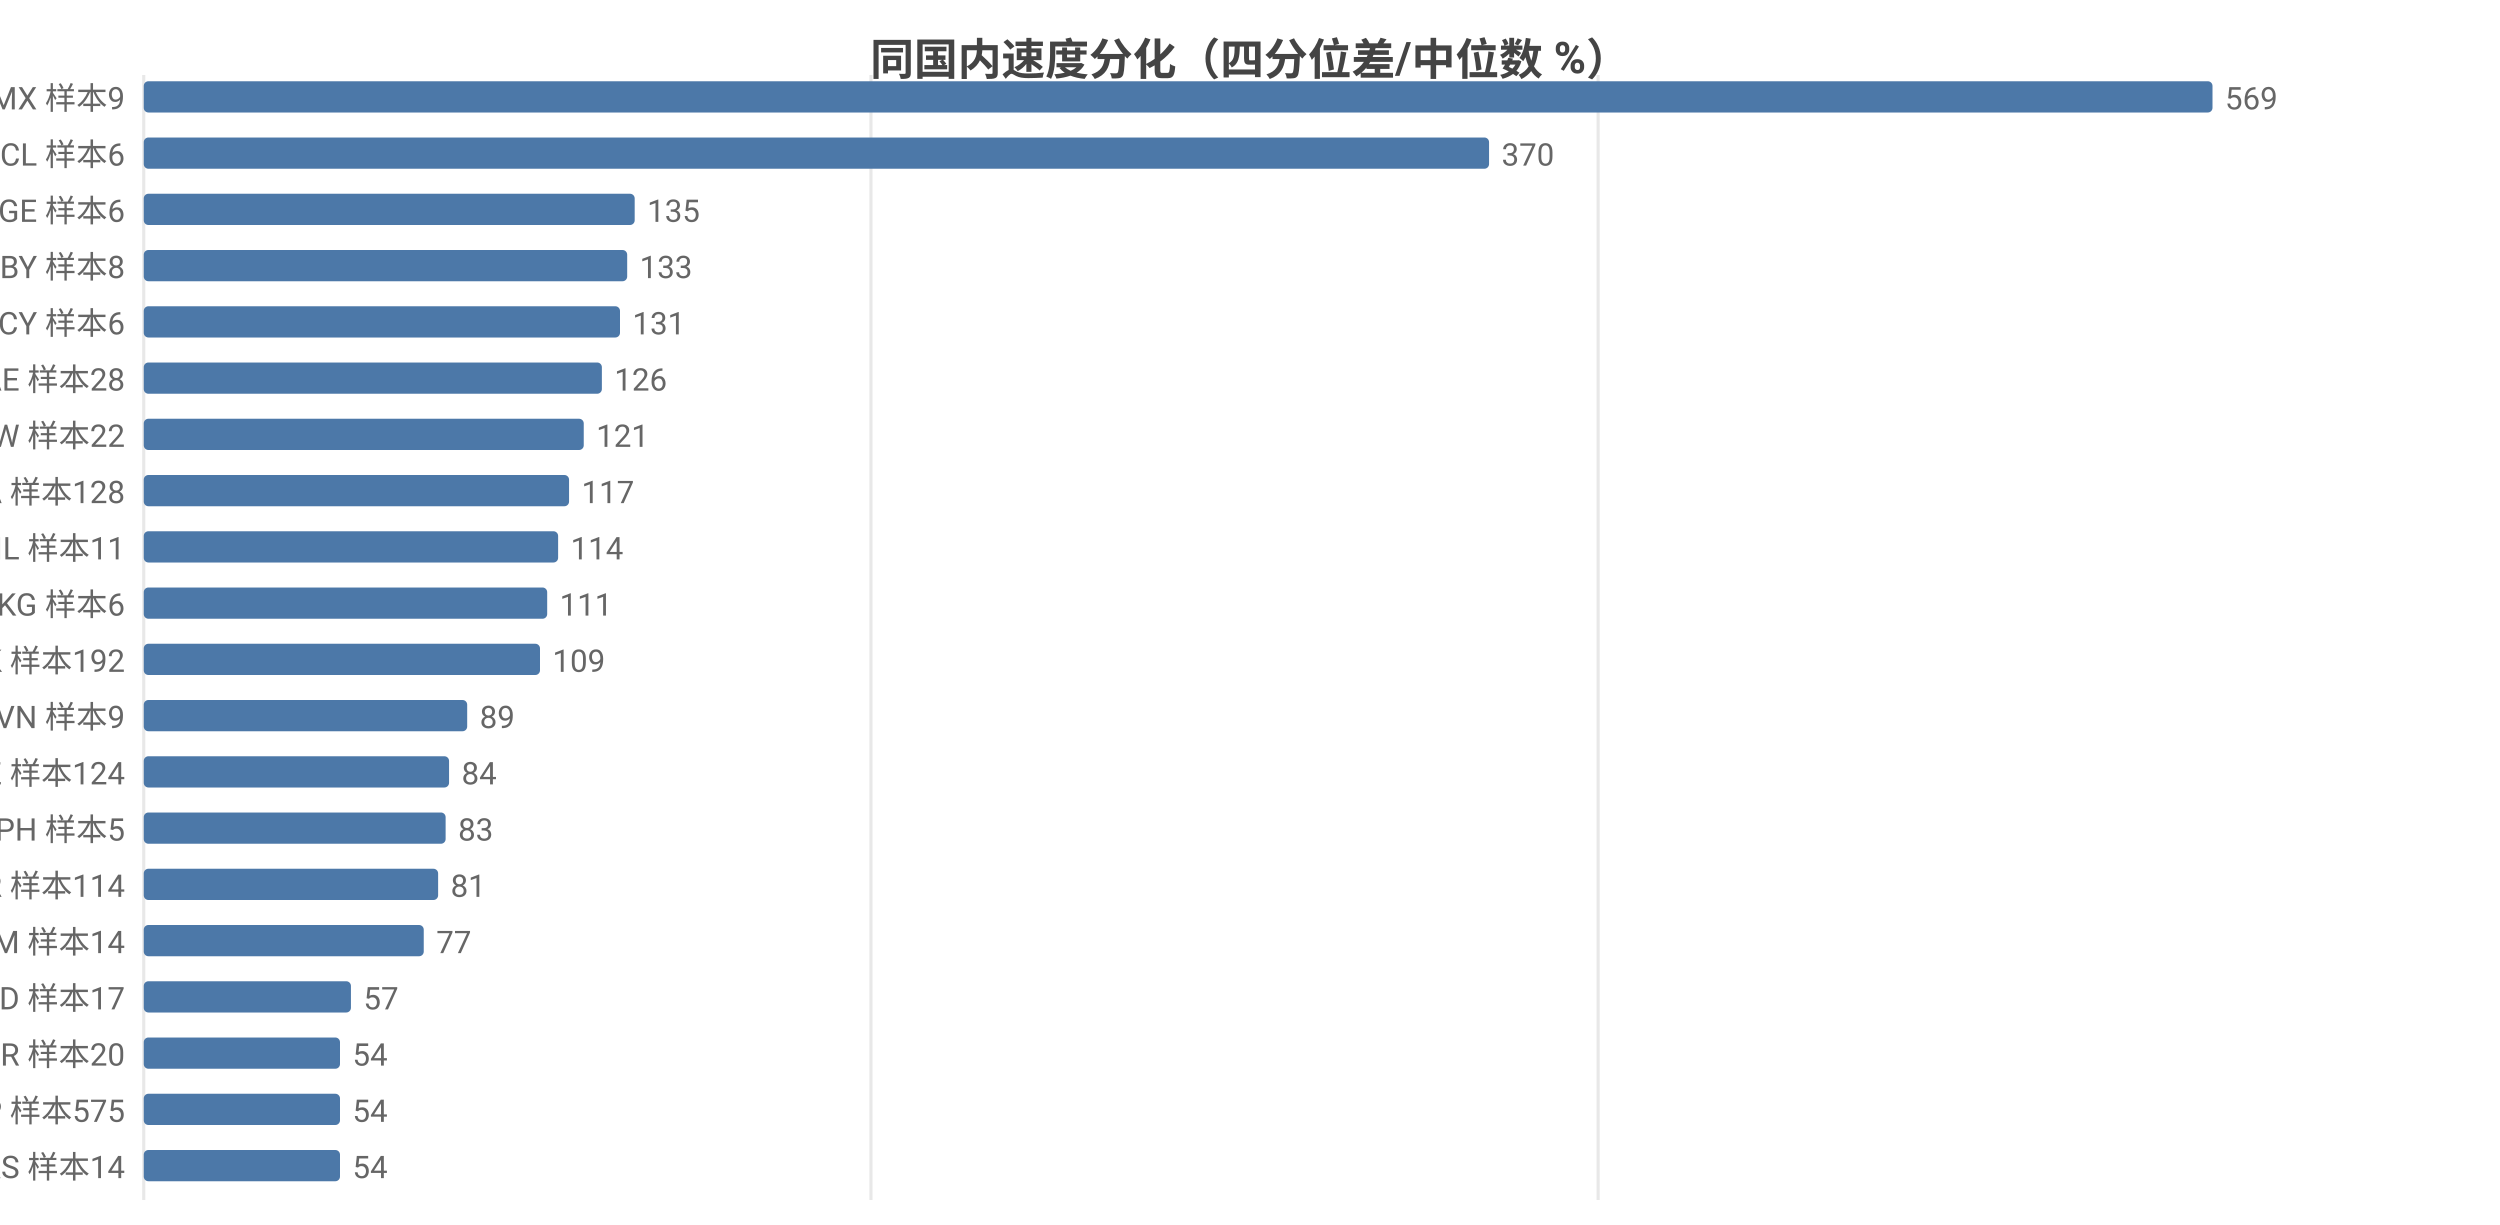
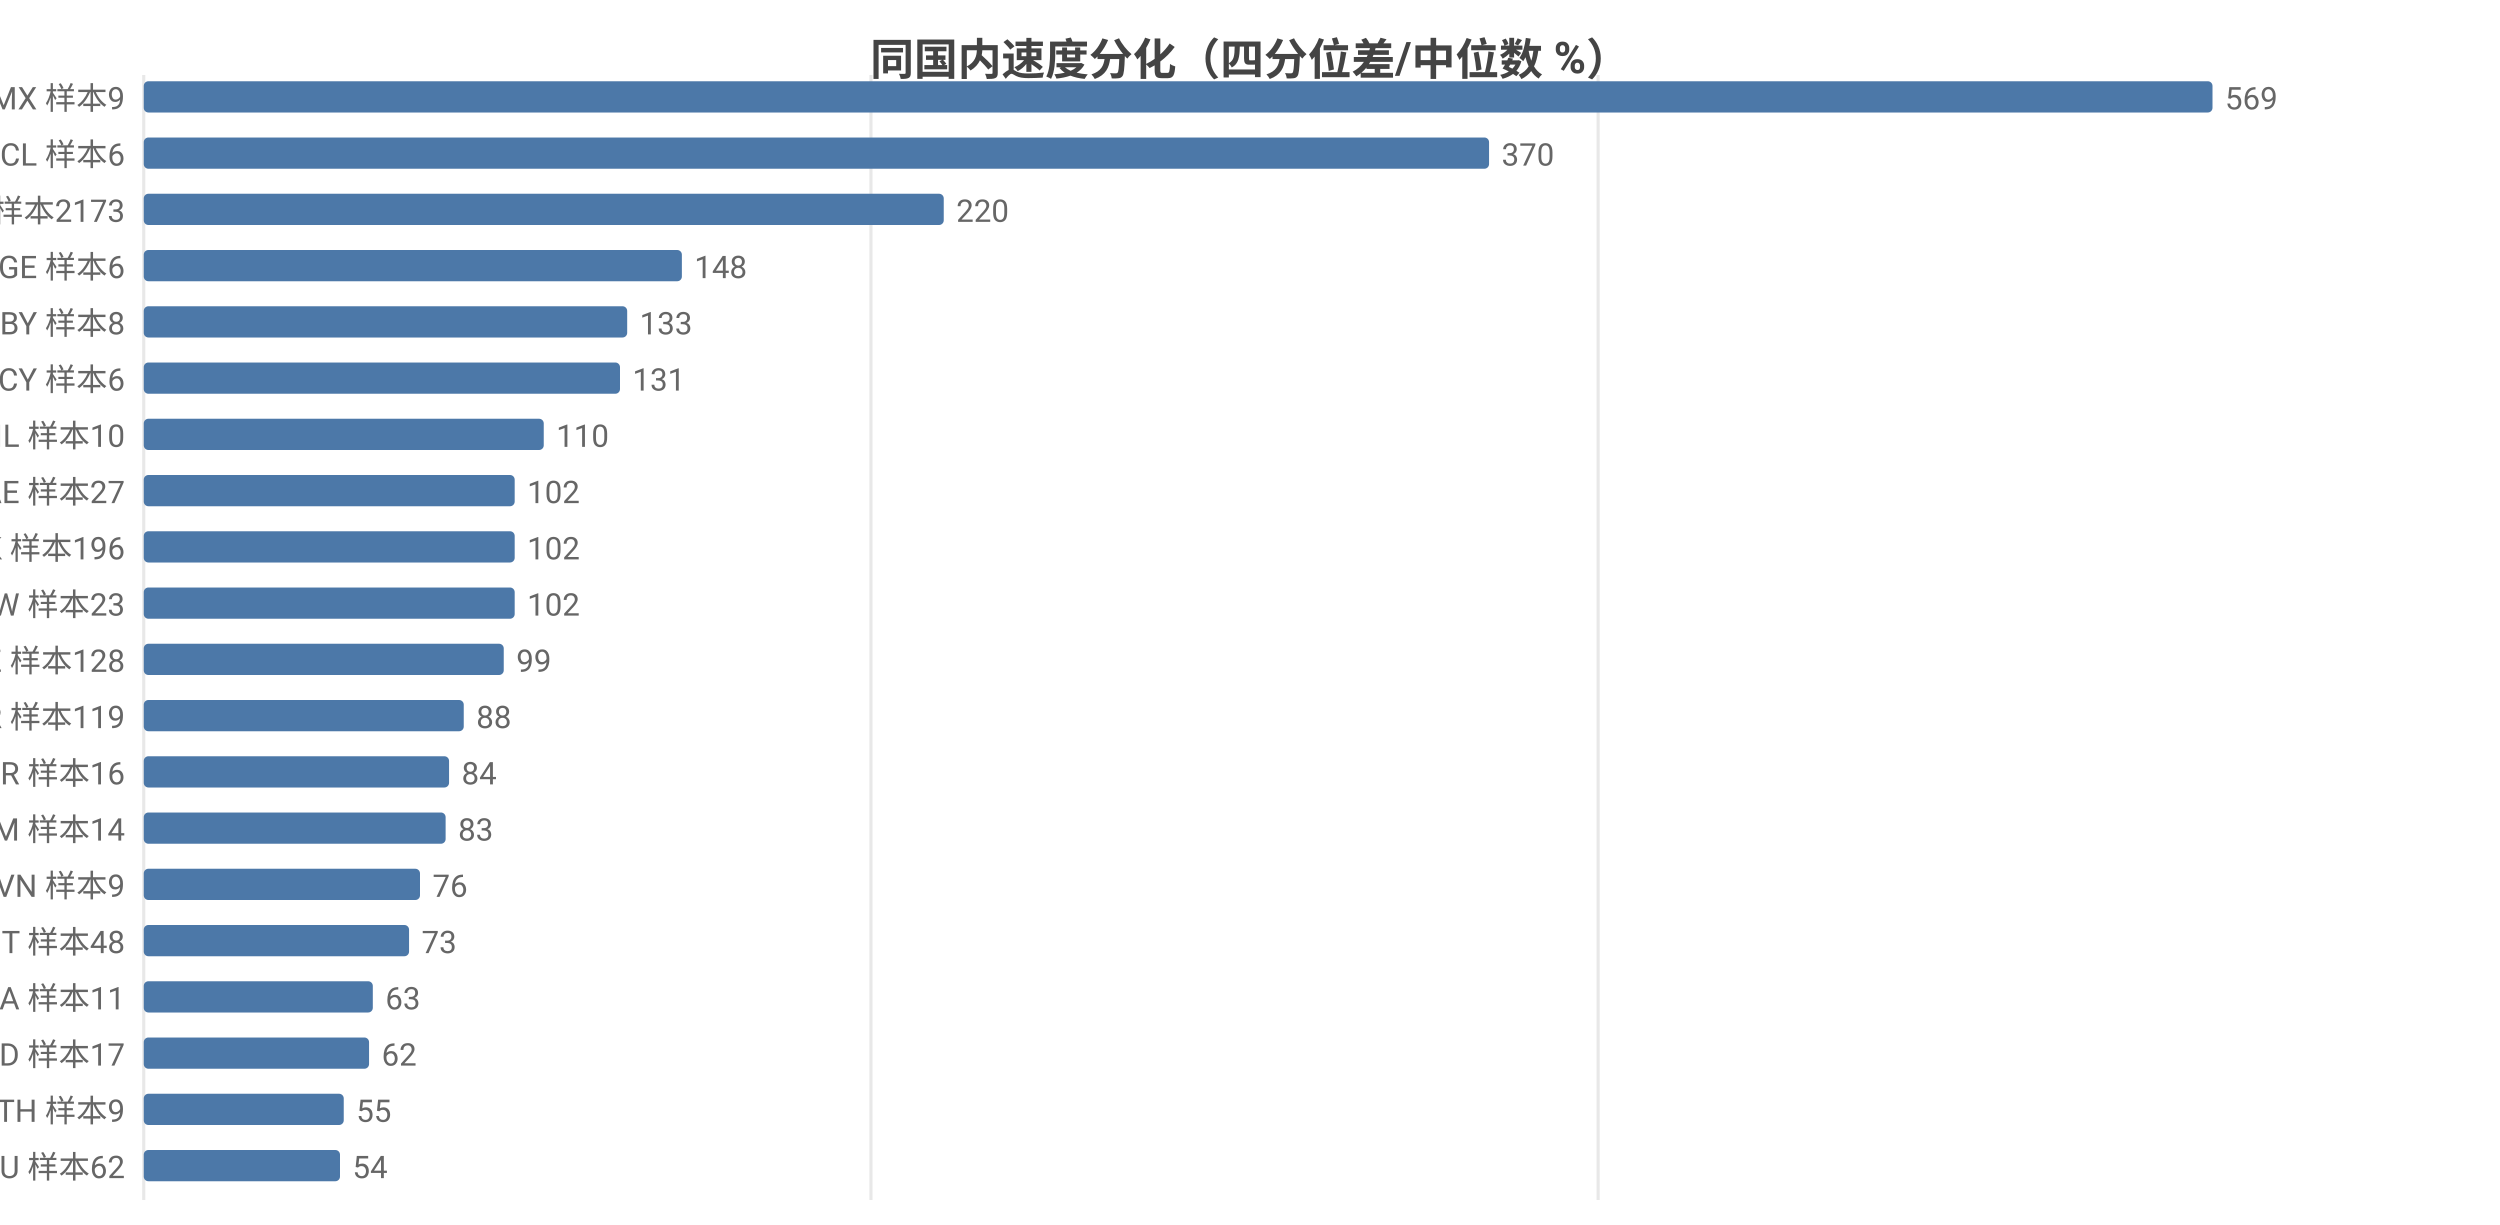
<svg xmlns="http://www.w3.org/2000/svg" width="800" height="392" viewBox="0 0 800 392">
  <rect width="800" height="392" fill="#ffffff" />
  <style>text{font-family:system-ui,-apple-system,'Segoe UI',Roboto,'PingFang SC','Microsoft YaHei','Noto Sans CJK SC',sans-serif}.g{stroke:#e8e8e8;stroke-width:1}.a{stroke:#999;stroke-width:1}.t{font-size:10px;fill:#666}.m{font-size:10px;text-anchor:middle;fill:#666}.e{font-size:10px;text-anchor:end;fill:#666}.l{font-size:11px;fill:#333}.tt{font-size:14px;font-weight:600;text-anchor:middle;fill:#444}.em{font-size:13px;text-anchor:middle;fill:#999}</style>
  <text class="tt" x="400.0" y="24">同国内速度分化（四分位差/中位数 %）</text>
  <line class="g" x1="46" y1="24" x2="46" y2="384" />
  <line class="g" x1="278.7" y1="24" x2="278.7" y2="384" />
  <line class="g" x1="511.4" y1="24" x2="511.4" y2="384" />
  <text class="e" x="40" y="35">MX 样本9</text>
  <rect x="46" y="26" width="662" height="10" fill="#4c78a8" rx="1.5" />
  <text class="t" x="712" y="35">569</text>
  <text class="e" x="40" y="53">CL 样本6</text>
  <rect x="46" y="44" width="430.5" height="10" fill="#4c78a8" rx="1.5" />
  <text class="t" x="480.5" y="53">370</text>
-   <text class="e" x="40" y="71">GE 样本6</text>
-   <rect x="46" y="62" width="157.1" height="10" fill="#4c78a8" rx="1.5" />
-   <text class="t" x="207.1" y="71">135</text>
-   <text class="e" x="40" y="89">BY 样本8</text>
-   <rect x="46" y="80" width="154.7" height="10" fill="#4c78a8" rx="1.5" />
-   <text class="t" x="204.7" y="89">133</text>
-   <text class="e" x="40" y="107">CY 样本6</text>
-   <rect x="46" y="98" width="152.4" height="10" fill="#4c78a8" rx="1.5" />
-   <text class="t" x="202.4" y="107">131</text>
-   <text class="e" x="40" y="125">AE 样本28</text>
-   <rect x="46" y="116" width="146.6" height="10" fill="#4c78a8" rx="1.5" />
-   <text class="t" x="196.6" y="125">126</text>
-   <text class="e" x="40" y="143">TW 样本22</text>
-   <rect x="46" y="134" width="140.8" height="10" fill="#4c78a8" rx="1.5" />
-   <text class="t" x="190.8" y="143">121</text>
-   <text class="e" x="40" y="161">CA 样本128</text>
-   <rect x="46" y="152" width="136.1" height="10" fill="#4c78a8" rx="1.5" />
-   <text class="t" x="186.1" y="161">117</text>
-   <text class="e" x="40" y="179">IL 样本11</text>
-   <rect x="46" y="170" width="132.6" height="10" fill="#4c78a8" rx="1.5" />
-   <text class="t" x="182.6" y="179">114</text>
-   <text class="e" x="40" y="197">KG 样本6</text>
-   <rect x="46" y="188" width="129.1" height="10" fill="#4c78a8" rx="1.5" />
-   <text class="t" x="179.1" y="197">111</text>
-   <text class="e" x="40" y="215">HK 样本192</text>
-   <rect x="46" y="206" width="126.8" height="10" fill="#4c78a8" rx="1.5" />
-   <text class="t" x="176.8" y="215">109</text>
-   <text class="e" x="40" y="233">VN 样本9</text>
-   <rect x="46" y="224" width="103.5" height="10" fill="#4c78a8" rx="1.5" />
-   <text class="t" x="153.5" y="233">89</text>
-   <text class="e" x="40" y="251">KZ 样本124</text>
+   <text class="e" x="40" y="71">US 样本2173</text>
+   <rect x="46" y="62" width="256.0" height="10" fill="#4c78a8" rx="1.5" />
+   <text class="t" x="306.0" y="71">220</text>
+   <text class="e" x="40" y="89">GE 样本6</text>
+   <rect x="46" y="80" width="172.2" height="10" fill="#4c78a8" rx="1.5" />
+   <text class="t" x="222.2" y="89">148</text>
+   <text class="e" x="40" y="107">BY 样本8</text>
+   <rect x="46" y="98" width="154.7" height="10" fill="#4c78a8" rx="1.5" />
+   <text class="t" x="204.7" y="107">133</text>
+   <text class="e" x="40" y="125">CY 样本6</text>
+   <rect x="46" y="116" width="152.4" height="10" fill="#4c78a8" rx="1.5" />
+   <text class="t" x="202.4" y="125">131</text>
+   <text class="e" x="40" y="143">IL 样本10</text>
+   <rect x="46" y="134" width="128.0" height="10" fill="#4c78a8" rx="1.5" />
+   <text class="t" x="178.0" y="143">110</text>
+   <text class="e" x="40" y="161">AE 样本27</text>
+   <rect x="46" y="152" width="118.7" height="10" fill="#4c78a8" rx="1.5" />
+   <text class="t" x="168.7" y="161">102</text>
+   <text class="e" x="40" y="179">HK 样本196</text>
+   <rect x="46" y="170" width="118.7" height="10" fill="#4c78a8" rx="1.5" />
+   <text class="t" x="168.7" y="179">102</text>
+   <text class="e" x="40" y="197">TW 样本23</text>
+   <rect x="46" y="188" width="118.7" height="10" fill="#4c78a8" rx="1.5" />
+   <text class="t" x="168.7" y="197">102</text>
+   <text class="e" x="40" y="215">KZ 样本128</text>
+   <rect x="46" y="206" width="115.2" height="10" fill="#4c78a8" rx="1.5" />
+   <text class="t" x="165.2" y="215">99</text>
+   <text class="e" x="40" y="233">KR 样本119</text>
+   <rect x="46" y="224" width="102.4" height="10" fill="#4c78a8" rx="1.5" />
+   <text class="t" x="152.4" y="233">88</text>
+   <text class="e" x="40" y="251">BR 样本16</text>
  <rect x="46" y="242" width="97.7" height="10" fill="#4c78a8" rx="1.5" />
  <text class="t" x="147.7" y="251">84</text>
-   <text class="e" x="40" y="269">PH 样本5</text>
+   <text class="e" x="40" y="269">AM 样本14</text>
  <rect x="46" y="260" width="96.6" height="10" fill="#4c78a8" rx="1.5" />
  <text class="t" x="146.6" y="269">83</text>
-   <text class="e" x="40" y="287">KR 样本114</text>
-   <rect x="46" y="278" width="94.2" height="10" fill="#4c78a8" rx="1.5" />
-   <text class="t" x="144.2" y="287">81</text>
-   <text class="e" x="40" y="305">AM 样本14</text>
-   <rect x="46" y="296" width="89.6" height="10" fill="#4c78a8" rx="1.5" />
-   <text class="t" x="139.6" y="305">77</text>
-   <text class="e" x="40" y="323">MD 样本17</text>
-   <rect x="46" y="314" width="66.3" height="10" fill="#4c78a8" rx="1.5" />
-   <text class="t" x="116.3" y="323">57</text>
-   <text class="e" x="40" y="341">BR 样本20</text>
-   <rect x="46" y="332" width="62.8" height="10" fill="#4c78a8" rx="1.5" />
-   <text class="t" x="112.8" y="341">54</text>
-   <text class="e" x="40" y="359">JP 样本575</text>
-   <rect x="46" y="350" width="62.8" height="10" fill="#4c78a8" rx="1.5" />
-   <text class="t" x="112.8" y="359">54</text>
-   <text class="e" x="40" y="377">RS 样本14</text>
+   <text class="e" x="40" y="287">VN 样本9</text>
+   <rect x="46" y="278" width="88.4" height="10" fill="#4c78a8" rx="1.5" />
+   <text class="t" x="138.4" y="287">76</text>
+   <text class="e" x="40" y="305">IT 样本48</text>
+   <rect x="46" y="296" width="84.9" height="10" fill="#4c78a8" rx="1.5" />
+   <text class="t" x="134.9" y="305">73</text>
+   <text class="e" x="40" y="323">SA 样本11</text>
+   <rect x="46" y="314" width="73.3" height="10" fill="#4c78a8" rx="1.5" />
+   <text class="t" x="123.3" y="323">63</text>
+   <text class="e" x="40" y="341">MD 样本17</text>
+   <rect x="46" y="332" width="72.1" height="10" fill="#4c78a8" rx="1.5" />
+   <text class="t" x="122.1" y="341">62</text>
+   <text class="e" x="40" y="359">TH 样本9</text>
+   <rect x="46" y="350" width="64.0" height="10" fill="#4c78a8" rx="1.5" />
+   <text class="t" x="114.0" y="359">55</text>
+   <text class="e" x="40" y="377">AU 样本62</text>
  <rect x="46" y="368" width="62.8" height="10" fill="#4c78a8" rx="1.5" />
  <text class="t" x="112.8" y="377">54</text>
</svg>
